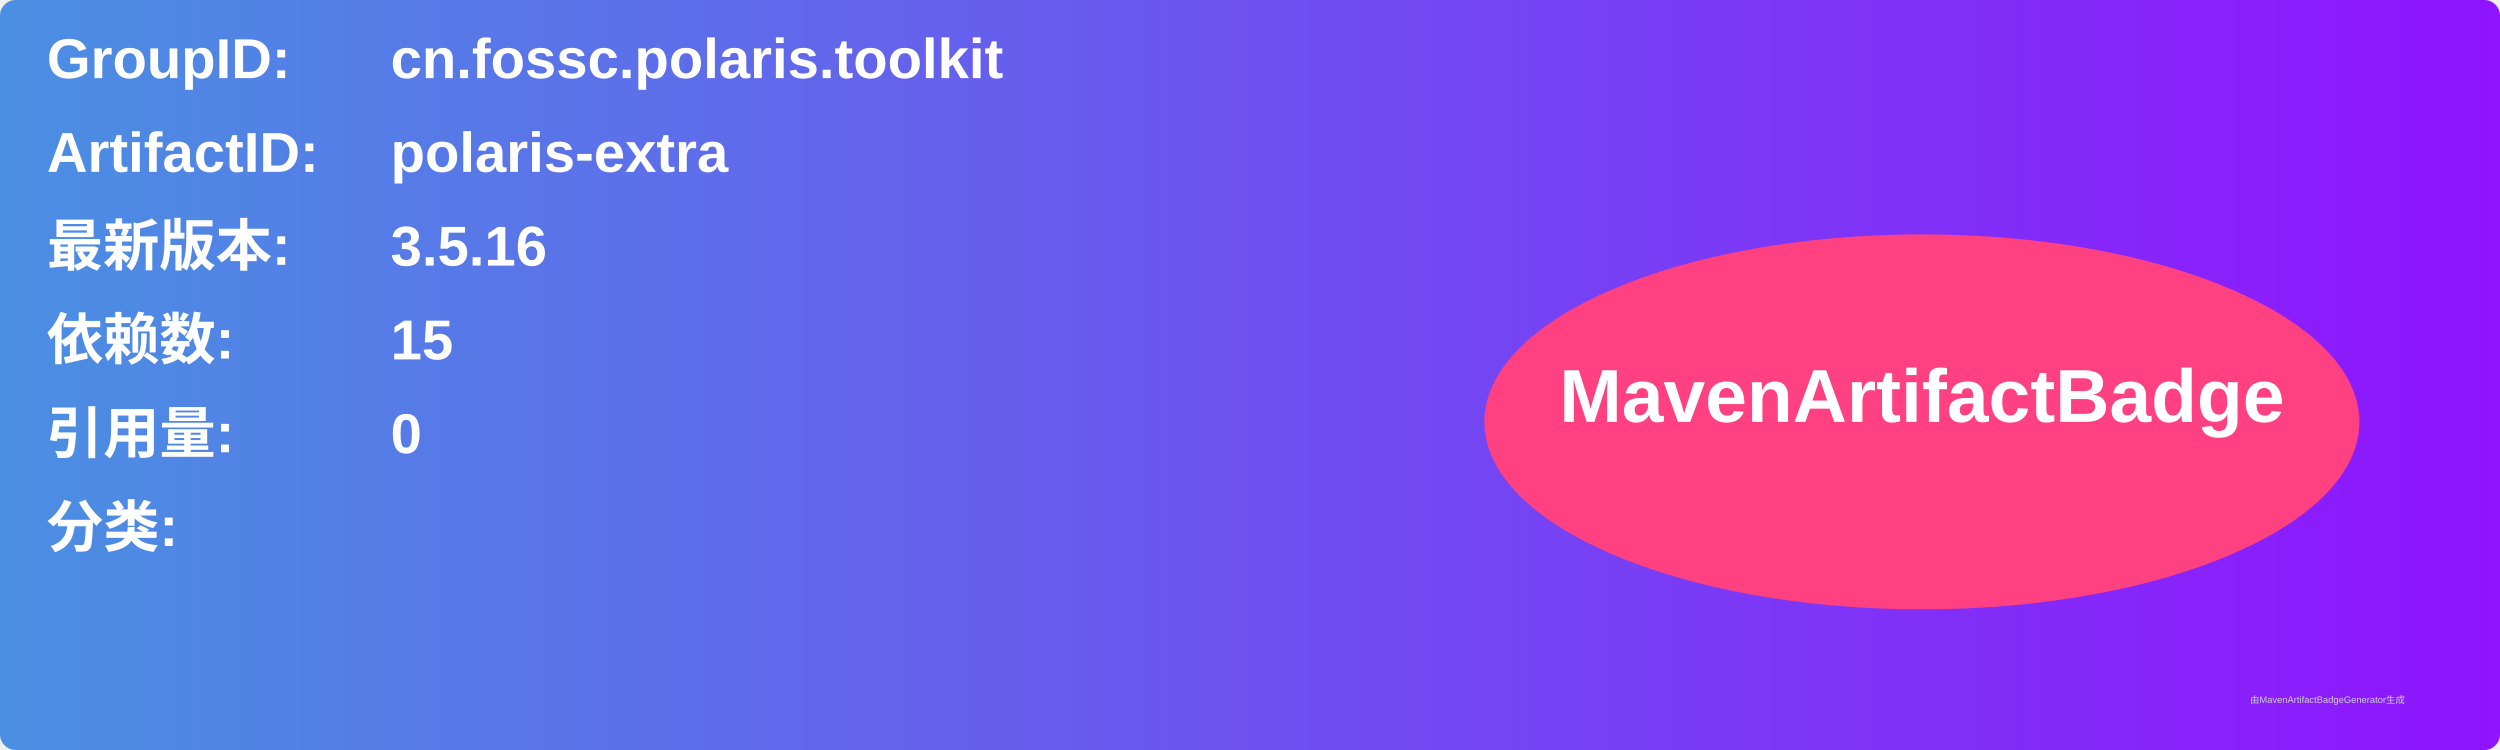
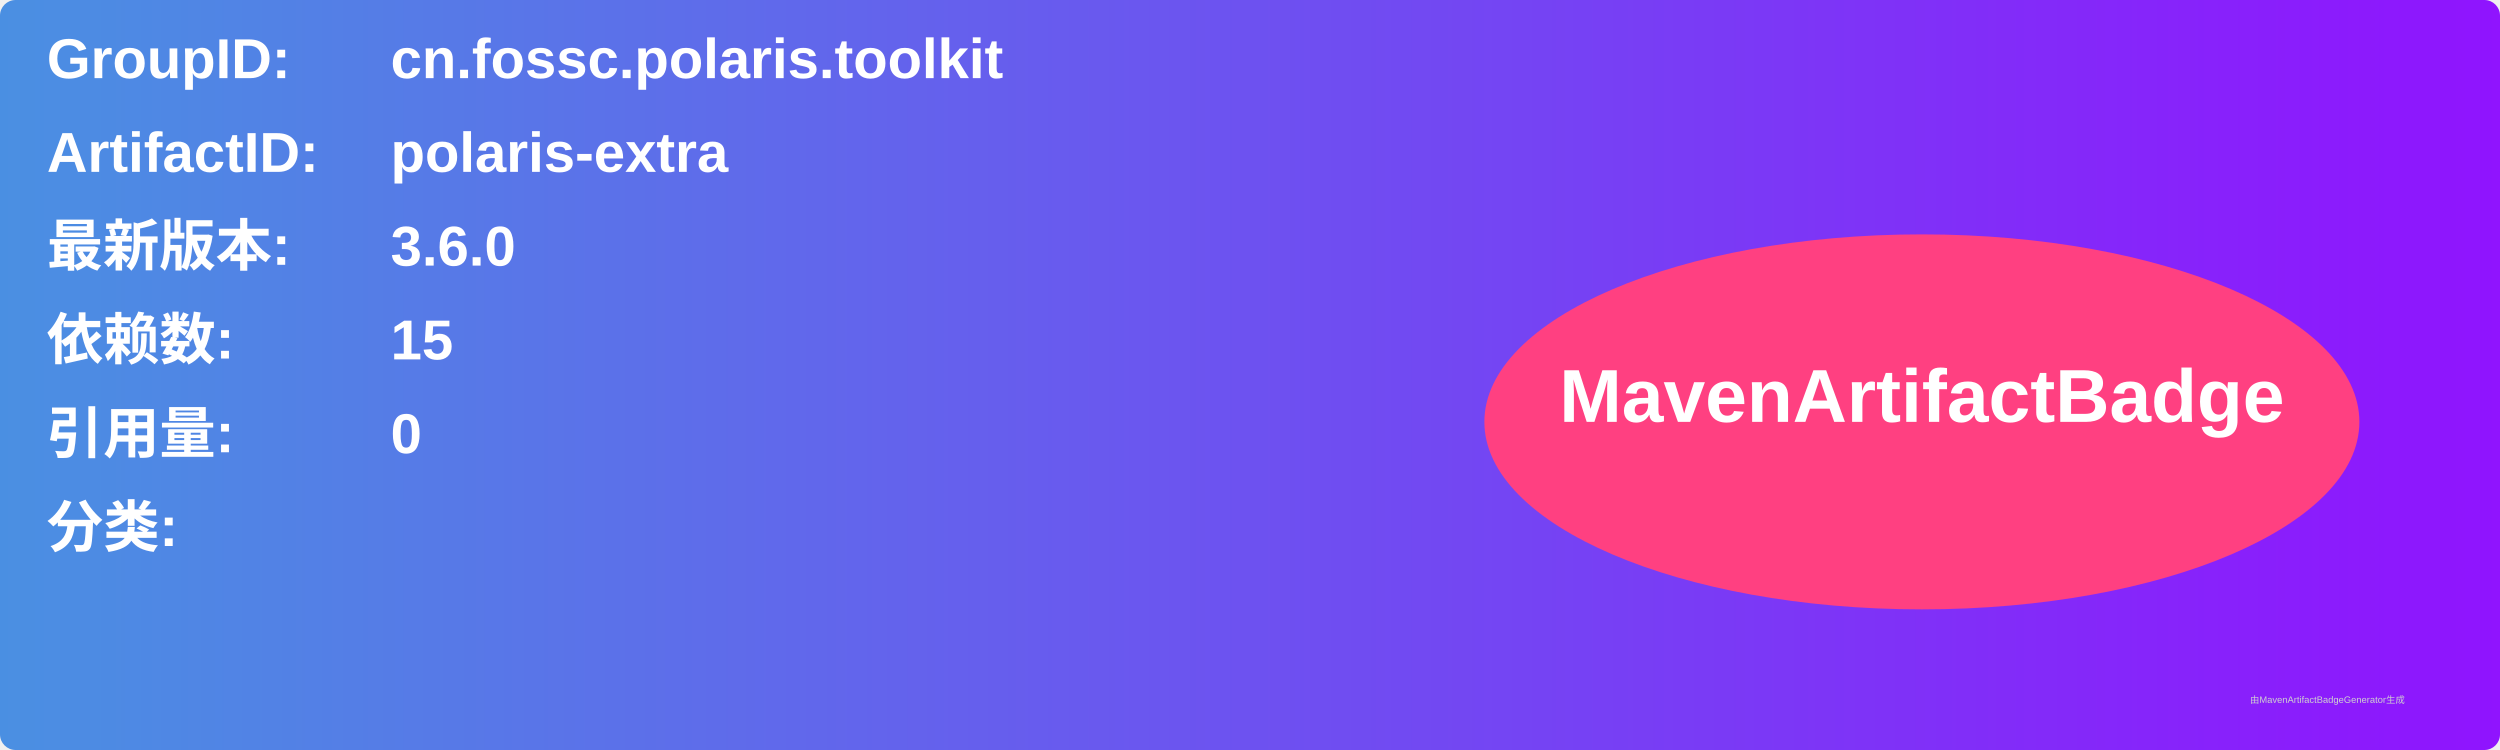
<svg xmlns="http://www.w3.org/2000/svg" width="800" height="240" viewBox="0 0 800 240">
  <linearGradient id="grad" x1="0%" y1="0%" x2="100%" y2="0%">
    <stop offset="0%" stop-color="#4a90e2" />
    <stop offset="100%" stop-color="#9013fe" />
  </linearGradient>
  <rect width="100%" height="100%" rx="5" ry="5" fill="url(#grad)" />
  <g transform="translate(15, 15)">
    <text x="0" y="10" font-family="Arial" font-size="18" fill="white" font-weight="bold" width="260">GroupID:</text>
    <text x="110" y="10" font-family="Arial" font-size="18" fill="white" font-weight="bold" width="460">cn.fossc.polaris.toolkit</text>
    <text x="0" y="40" font-family="Arial" font-size="18" fill="white" font-weight="bold" width="260">ArtifactID:</text>
    <text x="110" y="40" font-family="Arial" font-size="18" fill="white" font-weight="bold" width="460">polaris-extra</text>
    <text x="0" y="70" font-family="Arial" font-size="18" fill="white" font-weight="bold">最新版本:</text>
    <text x="110" y="70" font-family="Arial" font-size="18" fill="white" font-weight="bold">
-       <tspan font-weight="bold">3.5.16</tspan>
+       <tspan font-weight="bold">3.6.0</tspan>
    </text>
    <text x="0" y="100" font-family="Arial" font-size="18" fill="white" font-weight="bold">依赖数: </text>
    <text x="110" y="100" font-family="Arial" font-size="18" fill="white">
      <tspan font-weight="bold">15</tspan>
    </text>
    <text x="0" y="130" font-family="Arial" font-size="18" fill="white" font-weight="bold">引用量: </text>
    <text x="110" y="130" font-family="Arial" font-size="18" fill="white">
      <tspan font-weight="bold">0</tspan>
    </text>
    <text x="0" y="160" font-family="Arial" font-size="18" fill="white" font-weight="bold">分类:</text>
    <text x="10" y="190" font-family="Arial" font-size="10" fill="white">
      <tspan font-weight="bold" />
    </text>
    <ellipse cx="600" cy="120" rx="140" ry="60" fill="#ff4081" />
    <text x="600" y="120" text-anchor="middle" font-family="Arial" font-size="24" fill="white" font-weight="bold">MavenArtifactBadge</text>
  </g>
  <text x="720" y="225" font-family="Arial" font-size="3" fill="#d0d0d0">由MavenArtifactBadgeGenerator生成</text>
</svg>
